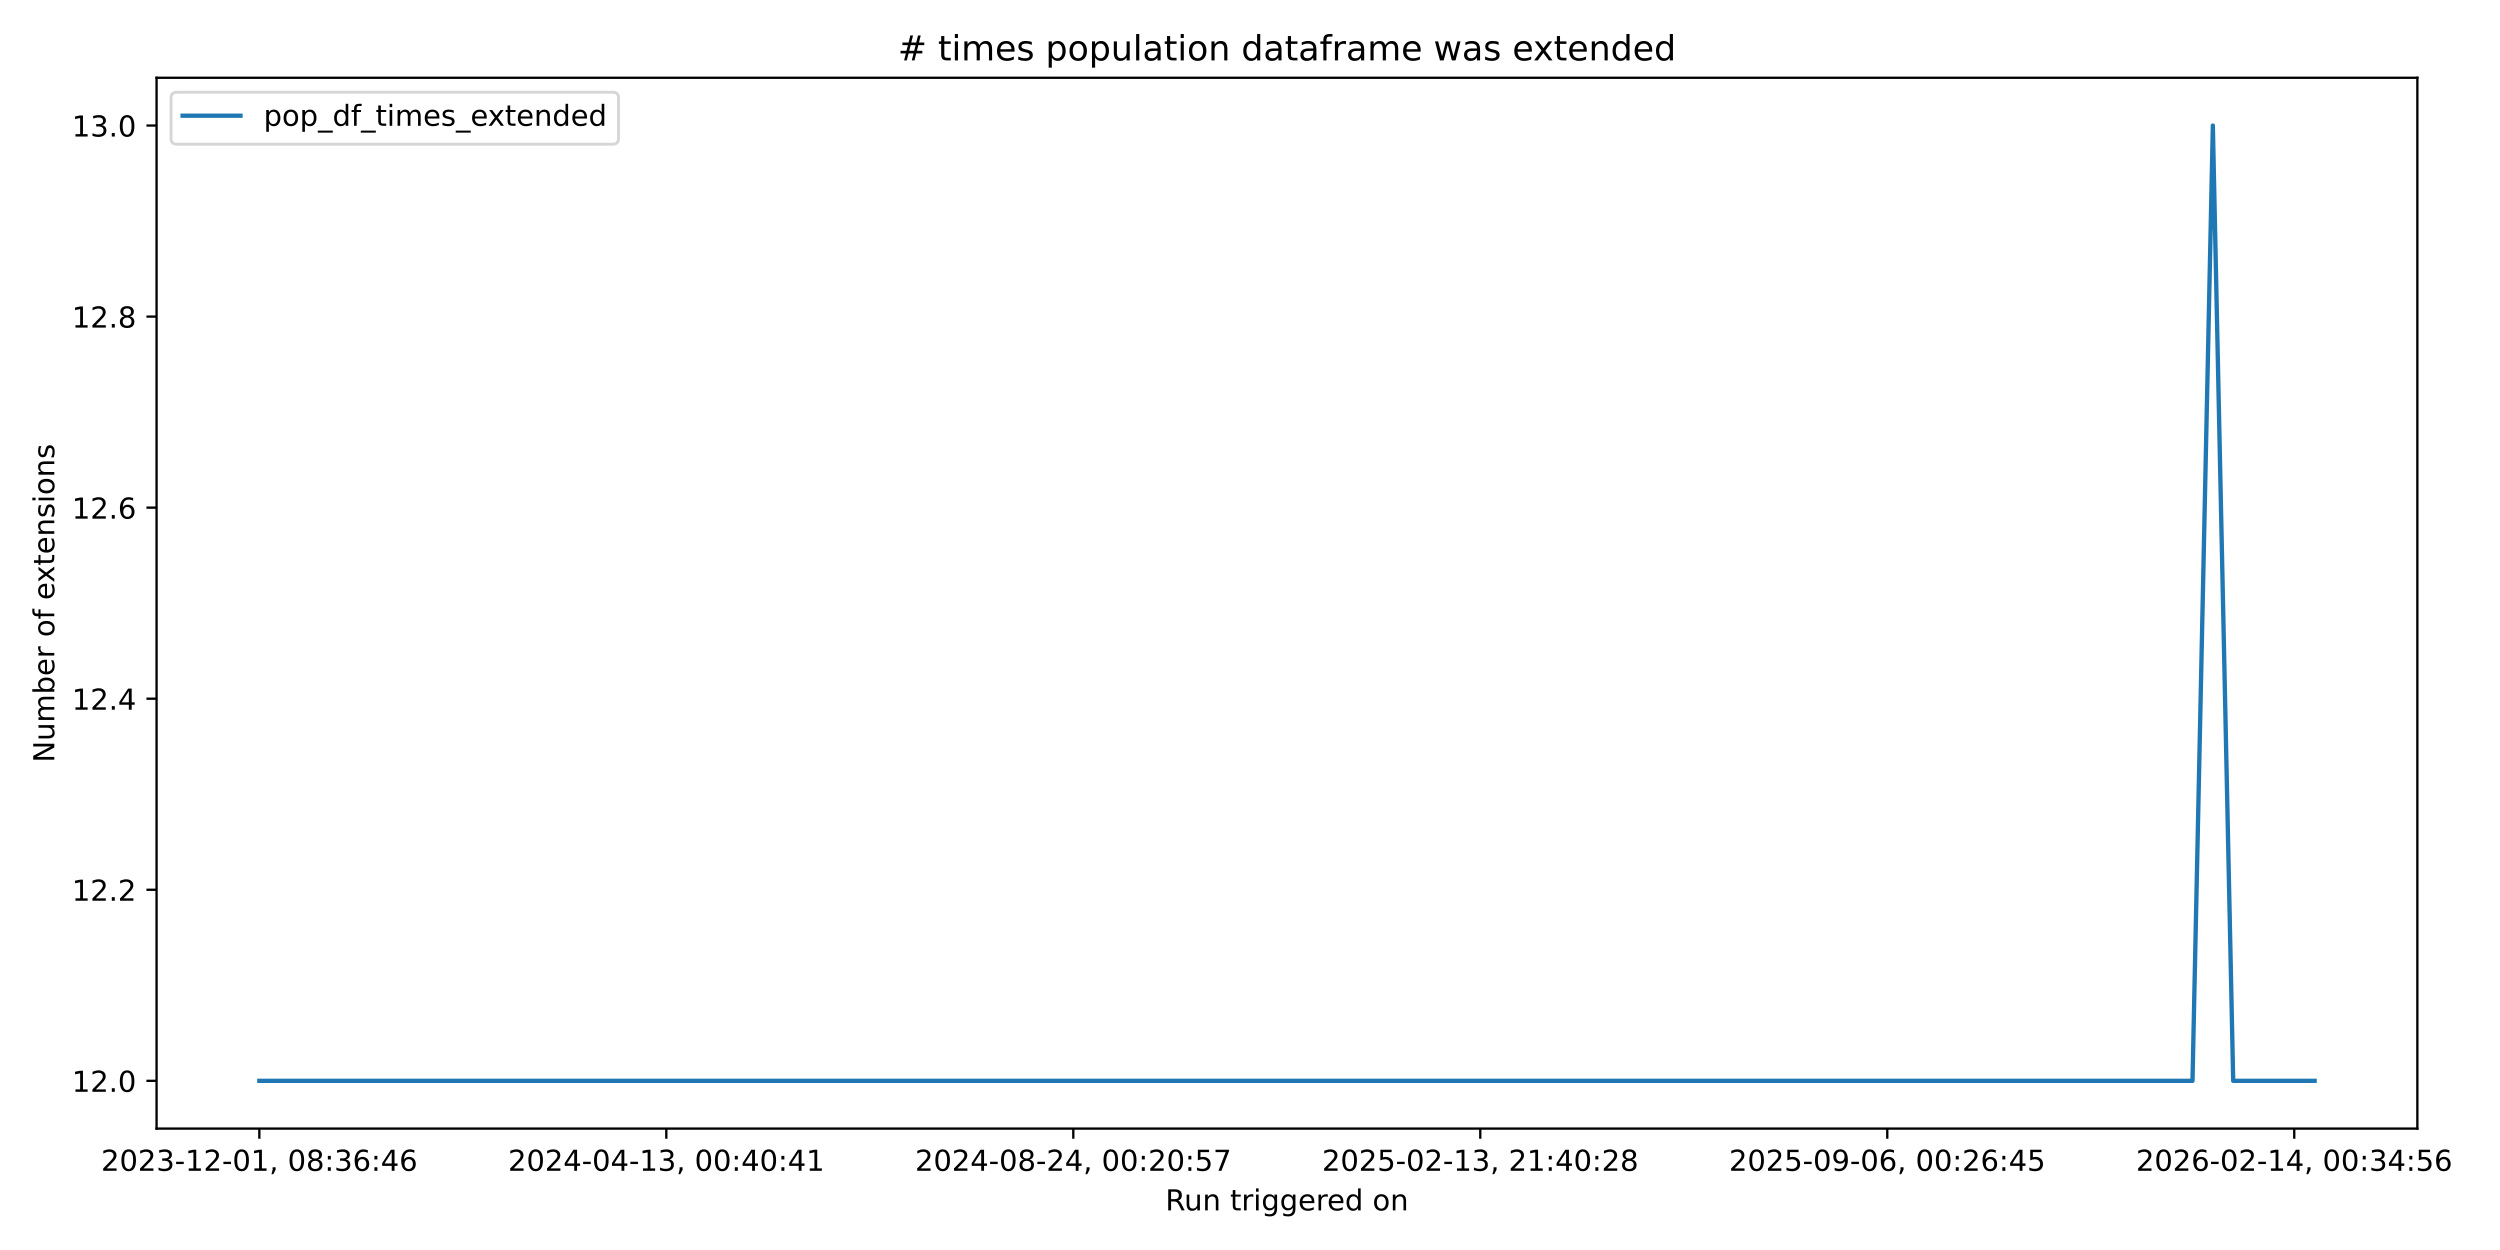
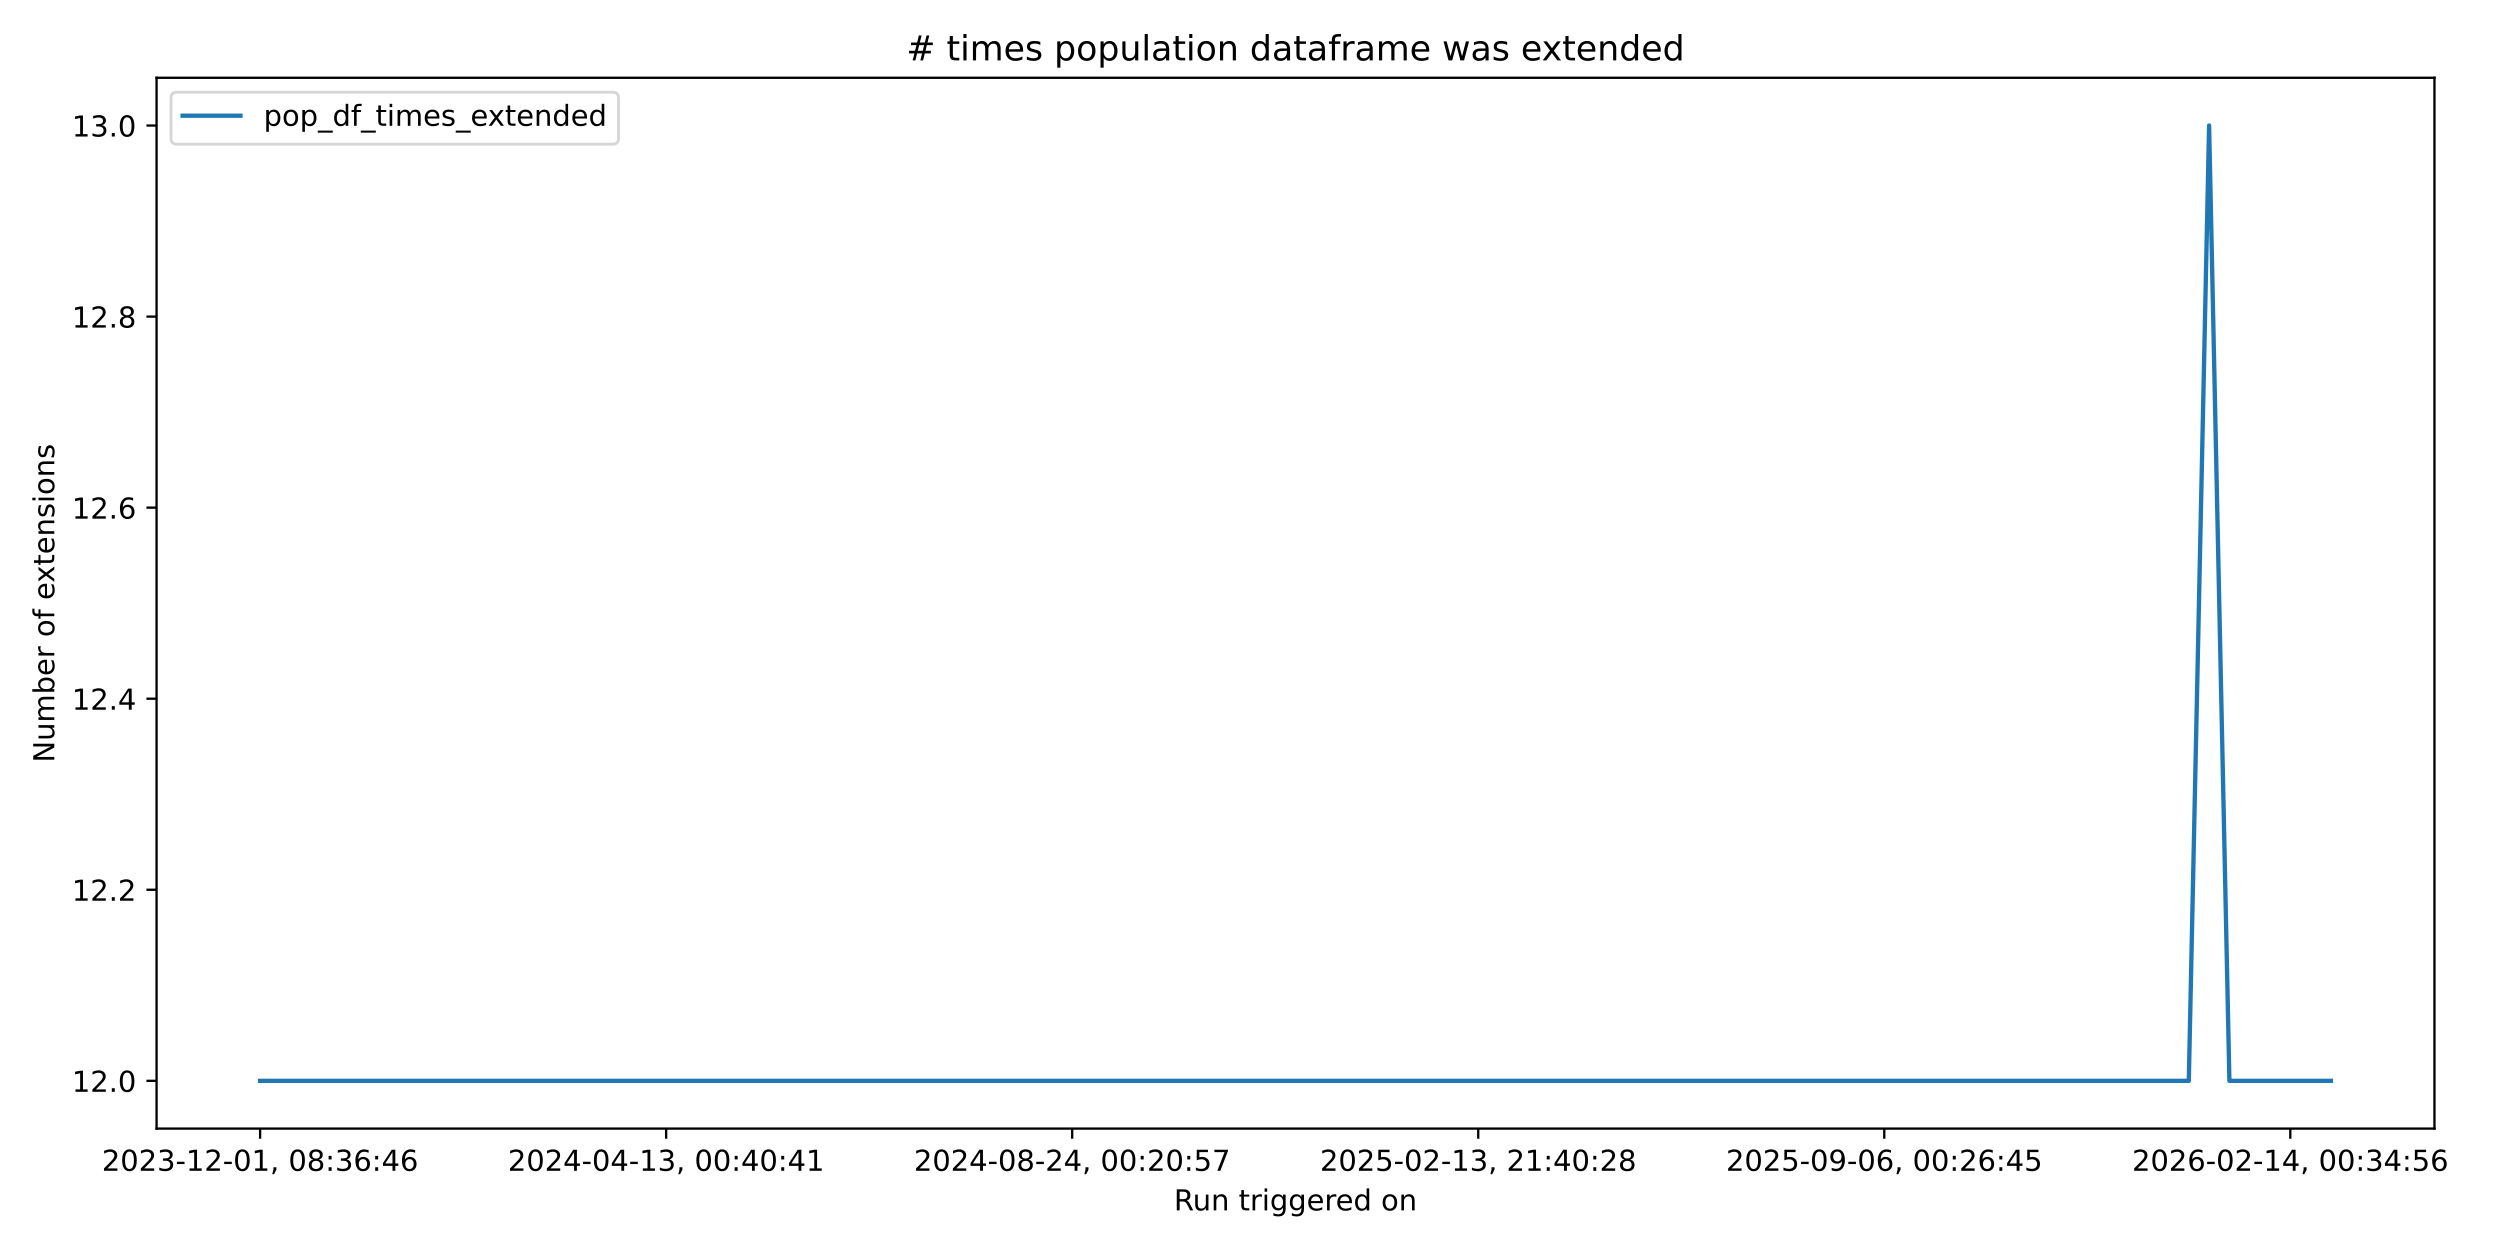
<svg xmlns="http://www.w3.org/2000/svg" xmlns:xlink="http://www.w3.org/1999/xlink" width="864pt" height="432pt" viewBox="0 0 864 432" version="1.1">
  <defs>
    <style type="text/css">*{stroke-linejoin: round; stroke-linecap: butt}</style>
  </defs>
  <g id="figure_1">
    <g id="patch_1">
      <path d="M 0 432  L 864 432  L 864 0  L 0 0  z " style="fill: #ffffff" />
    </g>
    <g id="axes_1">
      <g id="patch_2">
-         <path d="M 54.11 390.04  L 835.438 390.04  L 835.438 26.88  L 54.11 26.88  z " style="fill: #ffffff" />
+         <path d="M 54.11 390.04  L 841.347 390.04  L 841.347 26.88  L 54.11 26.88  z " style="fill: #ffffff" />
      </g>
      <g id="matplotlib.axis_1">
        <g id="xtick_1">
          <g id="line2d_1">
            <defs>
-               <path id="m2ebc3f6dc0" d="M 0 0  L 0 3.5  " style="stroke: #000000; stroke-width: 0.8" />
+               <path id="m6f73c97c63" d="M 0 0  L 0 3.5  " style="stroke: #000000; stroke-width: 0.8" />
            </defs>
            <g>
-               <use xlink:href="#m2ebc3f6dc0" x="89.625" y="390.04" style="stroke: #000000; stroke-width: 0.8" />
+               <use xlink:href="#m6f73c97c63" x="89.894" y="390.04" style="stroke: #000000; stroke-width: 0.8" />
            </g>
          </g>
          <g id="text_1">
-             <g transform="translate(34.93274 404.6384) scale(0.1 -0.1)">
+             <g transform="translate(35.20132 404.6384) scale(0.1 -0.1)">
              <defs>
                <path id="DejaVuSans-32" d="M 1228 531  L 3431 531  L 3431 0  L 469 0  L 469 531  Q 828 903 1448 1529  Q 2069 2156 2228 2338  Q 2531 2678 2651 2914  Q 2772 3150 2772 3378  Q 2772 3750 2511 3984  Q 2250 4219 1831 4219  Q 1534 4219 1204 4116  Q 875 4013 500 3803  L 500 4441  Q 881 4594 1212 4672  Q 1544 4750 1819 4750  Q 2544 4750 2975 4387  Q 3406 4025 3406 3419  Q 3406 3131 3298 2873  Q 3191 2616 2906 2266  Q 2828 2175 2409 1742  Q 1991 1309 1228 531  z " transform="scale(0.015625)" />
                <path id="DejaVuSans-30" d="M 2034 4250  Q 1547 4250 1301 3770  Q 1056 3291 1056 2328  Q 1056 1369 1301 889  Q 1547 409 2034 409  Q 2525 409 2770 889  Q 3016 1369 3016 2328  Q 3016 3291 2770 3770  Q 2525 4250 2034 4250  z M 2034 4750  Q 2819 4750 3233 4129  Q 3647 3509 3647 2328  Q 3647 1150 3233 529  Q 2819 -91 2034 -91  Q 1250 -91 836 529  Q 422 1150 422 2328  Q 422 3509 836 4129  Q 1250 4750 2034 4750  z " transform="scale(0.015625)" />
                <path id="DejaVuSans-33" d="M 2597 2516  Q 3050 2419 3304 2112  Q 3559 1806 3559 1356  Q 3559 666 3084 287  Q 2609 -91 1734 -91  Q 1441 -91 1130 -33  Q 819 25 488 141  L 488 750  Q 750 597 1062 519  Q 1375 441 1716 441  Q 2309 441 2620 675  Q 2931 909 2931 1356  Q 2931 1769 2642 2001  Q 2353 2234 1838 2234  L 1294 2234  L 1294 2753  L 1863 2753  Q 2328 2753 2575 2939  Q 2822 3125 2822 3475  Q 2822 3834 2567 4026  Q 2313 4219 1838 4219  Q 1578 4219 1281 4162  Q 984 4106 628 3988  L 628 4550  Q 988 4650 1302 4700  Q 1616 4750 1894 4750  Q 2613 4750 3031 4423  Q 3450 4097 3450 3541  Q 3450 3153 3228 2886  Q 3006 2619 2597 2516  z " transform="scale(0.015625)" />
                <path id="DejaVuSans-2d" d="M 313 2009  L 1997 2009  L 1997 1497  L 313 1497  L 313 2009  z " transform="scale(0.015625)" />
                <path id="DejaVuSans-31" d="M 794 531  L 1825 531  L 1825 4091  L 703 3866  L 703 4441  L 1819 4666  L 2450 4666  L 2450 531  L 3481 531  L 3481 0  L 794 0  L 794 531  z " transform="scale(0.015625)" />
                <path id="DejaVuSans-2c" d="M 750 794  L 1409 794  L 1409 256  L 897 -744  L 494 -744  L 750 256  L 750 794  z " transform="scale(0.015625)" />
                <path id="DejaVuSans-20" transform="scale(0.015625)" />
                <path id="DejaVuSans-38" d="M 2034 2216  Q 1584 2216 1326 1975  Q 1069 1734 1069 1313  Q 1069 891 1326 650  Q 1584 409 2034 409  Q 2484 409 2743 651  Q 3003 894 3003 1313  Q 3003 1734 2745 1975  Q 2488 2216 2034 2216  z M 1403 2484  Q 997 2584 770 2862  Q 544 3141 544 3541  Q 544 4100 942 4425  Q 1341 4750 2034 4750  Q 2731 4750 3128 4425  Q 3525 4100 3525 3541  Q 3525 3141 3298 2862  Q 3072 2584 2669 2484  Q 3125 2378 3379 2068  Q 3634 1759 3634 1313  Q 3634 634 3220 271  Q 2806 -91 2034 -91  Q 1263 -91 848 271  Q 434 634 434 1313  Q 434 1759 690 2068  Q 947 2378 1403 2484  z M 1172 3481  Q 1172 3119 1398 2916  Q 1625 2713 2034 2713  Q 2441 2713 2670 2916  Q 2900 3119 2900 3481  Q 2900 3844 2670 4047  Q 2441 4250 2034 4250  Q 1625 4250 1398 4047  Q 1172 3844 1172 3481  z " transform="scale(0.015625)" />
                <path id="DejaVuSans-3a" d="M 750 794  L 1409 794  L 1409 0  L 750 0  L 750 794  z M 750 3309  L 1409 3309  L 1409 2516  L 750 2516  L 750 3309  z " transform="scale(0.015625)" />
                <path id="DejaVuSans-36" d="M 2113 2584  Q 1688 2584 1439 2293  Q 1191 2003 1191 1497  Q 1191 994 1439 701  Q 1688 409 2113 409  Q 2538 409 2786 701  Q 3034 994 3034 1497  Q 3034 2003 2786 2293  Q 2538 2584 2113 2584  z M 3366 4563  L 3366 3988  Q 3128 4100 2886 4159  Q 2644 4219 2406 4219  Q 1781 4219 1451 3797  Q 1122 3375 1075 2522  Q 1259 2794 1537 2939  Q 1816 3084 2150 3084  Q 2853 3084 3261 2657  Q 3669 2231 3669 1497  Q 3669 778 3244 343  Q 2819 -91 2113 -91  Q 1303 -91 875 529  Q 447 1150 447 2328  Q 447 3434 972 4092  Q 1497 4750 2381 4750  Q 2619 4750 2861 4703  Q 3103 4656 3366 4563  z " transform="scale(0.015625)" />
                <path id="DejaVuSans-34" d="M 2419 4116  L 825 1625  L 2419 1625  L 2419 4116  z M 2253 4666  L 3047 4666  L 3047 1625  L 3713 1625  L 3713 1100  L 3047 1100  L 3047 0  L 2419 0  L 2419 1100  L 313 1100  L 313 1709  L 2253 4666  z " transform="scale(0.015625)" />
              </defs>
              <use xlink:href="#DejaVuSans-32" />
              <use xlink:href="#DejaVuSans-30" transform="translate(63.62305 0)" />
              <use xlink:href="#DejaVuSans-32" transform="translate(127.2461 0)" />
              <use xlink:href="#DejaVuSans-33" transform="translate(190.8691 0)" />
              <use xlink:href="#DejaVuSans-2d" transform="translate(254.4922 0)" />
              <use xlink:href="#DejaVuSans-31" transform="translate(290.5762 0)" />
              <use xlink:href="#DejaVuSans-32" transform="translate(354.1992 0)" />
              <use xlink:href="#DejaVuSans-2d" transform="translate(417.8223 0)" />
              <use xlink:href="#DejaVuSans-30" transform="translate(453.9062 0)" />
              <use xlink:href="#DejaVuSans-31" transform="translate(517.5293 0)" />
              <use xlink:href="#DejaVuSans-2c" transform="translate(581.1523 0)" />
              <use xlink:href="#DejaVuSans-20" transform="translate(612.9395 0)" />
              <use xlink:href="#DejaVuSans-30" transform="translate(644.7266 0)" />
              <use xlink:href="#DejaVuSans-38" transform="translate(708.3496 0)" />
              <use xlink:href="#DejaVuSans-3a" transform="translate(771.9727 0)" />
              <use xlink:href="#DejaVuSans-33" transform="translate(805.6641 0)" />
              <use xlink:href="#DejaVuSans-36" transform="translate(869.2871 0)" />
              <use xlink:href="#DejaVuSans-3a" transform="translate(932.9102 0)" />
              <use xlink:href="#DejaVuSans-34" transform="translate(966.6016 0)" />
              <use xlink:href="#DejaVuSans-36" transform="translate(1030.225 0)" />
            </g>
          </g>
        </g>
        <g id="xtick_2">
          <g id="line2d_2">
            <g>
-               <use xlink:href="#m2ebc3f6dc0" x="230.278" y="390.04" style="stroke: #000000; stroke-width: 0.8" />
+               <use xlink:href="#m6f73c97c63" x="230.221" y="390.04" style="stroke: #000000; stroke-width: 0.8" />
            </g>
          </g>
          <g id="text_2">
-             <g transform="translate(175.5859 404.6384) scale(0.1 -0.1)">
+             <g transform="translate(175.5288 404.6384) scale(0.1 -0.1)">
              <use xlink:href="#DejaVuSans-32" />
              <use xlink:href="#DejaVuSans-30" transform="translate(63.62305 0)" />
              <use xlink:href="#DejaVuSans-32" transform="translate(127.2461 0)" />
              <use xlink:href="#DejaVuSans-34" transform="translate(190.8691 0)" />
              <use xlink:href="#DejaVuSans-2d" transform="translate(254.4922 0)" />
              <use xlink:href="#DejaVuSans-30" transform="translate(290.5762 0)" />
              <use xlink:href="#DejaVuSans-34" transform="translate(354.1992 0)" />
              <use xlink:href="#DejaVuSans-2d" transform="translate(417.8223 0)" />
              <use xlink:href="#DejaVuSans-31" transform="translate(453.9062 0)" />
              <use xlink:href="#DejaVuSans-33" transform="translate(517.5293 0)" />
              <use xlink:href="#DejaVuSans-2c" transform="translate(581.1523 0)" />
              <use xlink:href="#DejaVuSans-20" transform="translate(612.9395 0)" />
              <use xlink:href="#DejaVuSans-30" transform="translate(644.7266 0)" />
              <use xlink:href="#DejaVuSans-30" transform="translate(708.3496 0)" />
              <use xlink:href="#DejaVuSans-3a" transform="translate(771.9727 0)" />
              <use xlink:href="#DejaVuSans-34" transform="translate(805.6641 0)" />
              <use xlink:href="#DejaVuSans-30" transform="translate(869.2871 0)" />
              <use xlink:href="#DejaVuSans-3a" transform="translate(932.9102 0)" />
              <use xlink:href="#DejaVuSans-34" transform="translate(966.6016 0)" />
              <use xlink:href="#DejaVuSans-31" transform="translate(1030.225 0)" />
            </g>
          </g>
        </g>
        <g id="xtick_3">
          <g id="line2d_3">
            <g>
-               <use xlink:href="#m2ebc3f6dc0" x="370.931" y="390.04" style="stroke: #000000; stroke-width: 0.8" />
+               <use xlink:href="#m6f73c97c63" x="370.548" y="390.04" style="stroke: #000000; stroke-width: 0.8" />
            </g>
          </g>
          <g id="text_3">
-             <g transform="translate(316.2391 404.6384) scale(0.1 -0.1)">
+             <g transform="translate(315.8563 404.6384) scale(0.1 -0.1)">
              <defs>
                <path id="DejaVuSans-35" d="M 691 4666  L 3169 4666  L 3169 4134  L 1269 4134  L 1269 2991  Q 1406 3038 1543 3061  Q 1681 3084 1819 3084  Q 2600 3084 3056 2656  Q 3513 2228 3513 1497  Q 3513 744 3044 326  Q 2575 -91 1722 -91  Q 1428 -91 1123 -41  Q 819 9 494 109  L 494 744  Q 775 591 1075 516  Q 1375 441 1709 441  Q 2250 441 2565 725  Q 2881 1009 2881 1497  Q 2881 1984 2565 2268  Q 2250 2553 1709 2553  Q 1456 2553 1204 2497  Q 953 2441 691 2322  L 691 4666  z " transform="scale(0.015625)" />
                <path id="DejaVuSans-37" d="M 525 4666  L 3525 4666  L 3525 4397  L 1831 0  L 1172 0  L 2766 4134  L 525 4134  L 525 4666  z " transform="scale(0.015625)" />
              </defs>
              <use xlink:href="#DejaVuSans-32" />
              <use xlink:href="#DejaVuSans-30" transform="translate(63.62305 0)" />
              <use xlink:href="#DejaVuSans-32" transform="translate(127.2461 0)" />
              <use xlink:href="#DejaVuSans-34" transform="translate(190.8691 0)" />
              <use xlink:href="#DejaVuSans-2d" transform="translate(254.4922 0)" />
              <use xlink:href="#DejaVuSans-30" transform="translate(290.5762 0)" />
              <use xlink:href="#DejaVuSans-38" transform="translate(354.1992 0)" />
              <use xlink:href="#DejaVuSans-2d" transform="translate(417.8223 0)" />
              <use xlink:href="#DejaVuSans-32" transform="translate(453.9062 0)" />
              <use xlink:href="#DejaVuSans-34" transform="translate(517.5293 0)" />
              <use xlink:href="#DejaVuSans-2c" transform="translate(581.1523 0)" />
              <use xlink:href="#DejaVuSans-20" transform="translate(612.9395 0)" />
              <use xlink:href="#DejaVuSans-30" transform="translate(644.7266 0)" />
              <use xlink:href="#DejaVuSans-30" transform="translate(708.3496 0)" />
              <use xlink:href="#DejaVuSans-3a" transform="translate(771.9727 0)" />
              <use xlink:href="#DejaVuSans-32" transform="translate(805.6641 0)" />
              <use xlink:href="#DejaVuSans-30" transform="translate(869.2871 0)" />
              <use xlink:href="#DejaVuSans-3a" transform="translate(932.9102 0)" />
              <use xlink:href="#DejaVuSans-35" transform="translate(966.6016 0)" />
              <use xlink:href="#DejaVuSans-37" transform="translate(1030.225 0)" />
            </g>
          </g>
        </g>
        <g id="xtick_4">
          <g id="line2d_4">
            <g>
-               <use xlink:href="#m2ebc3f6dc0" x="511.584" y="390.04" style="stroke: #000000; stroke-width: 0.8" />
+               <use xlink:href="#m6f73c97c63" x="510.876" y="390.04" style="stroke: #000000; stroke-width: 0.8" />
            </g>
          </g>
          <g id="text_4">
-             <g transform="translate(456.8923 404.6384) scale(0.1 -0.1)">
+             <g transform="translate(456.1838 404.6384) scale(0.1 -0.1)">
              <use xlink:href="#DejaVuSans-32" />
              <use xlink:href="#DejaVuSans-30" transform="translate(63.62305 0)" />
              <use xlink:href="#DejaVuSans-32" transform="translate(127.2461 0)" />
              <use xlink:href="#DejaVuSans-35" transform="translate(190.8691 0)" />
              <use xlink:href="#DejaVuSans-2d" transform="translate(254.4922 0)" />
              <use xlink:href="#DejaVuSans-30" transform="translate(290.5762 0)" />
              <use xlink:href="#DejaVuSans-32" transform="translate(354.1992 0)" />
              <use xlink:href="#DejaVuSans-2d" transform="translate(417.8223 0)" />
              <use xlink:href="#DejaVuSans-31" transform="translate(453.9062 0)" />
              <use xlink:href="#DejaVuSans-33" transform="translate(517.5293 0)" />
              <use xlink:href="#DejaVuSans-2c" transform="translate(581.1523 0)" />
              <use xlink:href="#DejaVuSans-20" transform="translate(612.9395 0)" />
              <use xlink:href="#DejaVuSans-32" transform="translate(644.7266 0)" />
              <use xlink:href="#DejaVuSans-31" transform="translate(708.3496 0)" />
              <use xlink:href="#DejaVuSans-3a" transform="translate(771.9727 0)" />
              <use xlink:href="#DejaVuSans-34" transform="translate(805.6641 0)" />
              <use xlink:href="#DejaVuSans-30" transform="translate(869.2871 0)" />
              <use xlink:href="#DejaVuSans-3a" transform="translate(932.9102 0)" />
              <use xlink:href="#DejaVuSans-32" transform="translate(966.6016 0)" />
              <use xlink:href="#DejaVuSans-38" transform="translate(1030.225 0)" />
            </g>
          </g>
        </g>
        <g id="xtick_5">
          <g id="line2d_5">
            <g>
-               <use xlink:href="#m2ebc3f6dc0" x="652.238" y="390.04" style="stroke: #000000; stroke-width: 0.8" />
+               <use xlink:href="#m6f73c97c63" x="651.203" y="390.04" style="stroke: #000000; stroke-width: 0.8" />
            </g>
          </g>
          <g id="text_5">
-             <g transform="translate(597.5454 404.6384) scale(0.1 -0.1)">
+             <g transform="translate(596.5113 404.6384) scale(0.1 -0.1)">
              <defs>
                <path id="DejaVuSans-39" d="M 703 97  L 703 672  Q 941 559 1184 500  Q 1428 441 1663 441  Q 2288 441 2617 861  Q 2947 1281 2994 2138  Q 2813 1869 2534 1725  Q 2256 1581 1919 1581  Q 1219 1581 811 2004  Q 403 2428 403 3163  Q 403 3881 828 4315  Q 1253 4750 1959 4750  Q 2769 4750 3195 4129  Q 3622 3509 3622 2328  Q 3622 1225 3098 567  Q 2575 -91 1691 -91  Q 1453 -91 1209 -44  Q 966 3 703 97  z M 1959 2075  Q 2384 2075 2632 2365  Q 2881 2656 2881 3163  Q 2881 3666 2632 3958  Q 2384 4250 1959 4250  Q 1534 4250 1286 3958  Q 1038 3666 1038 3163  Q 1038 2656 1286 2365  Q 1534 2075 1959 2075  z " transform="scale(0.015625)" />
              </defs>
              <use xlink:href="#DejaVuSans-32" />
              <use xlink:href="#DejaVuSans-30" transform="translate(63.62305 0)" />
              <use xlink:href="#DejaVuSans-32" transform="translate(127.2461 0)" />
              <use xlink:href="#DejaVuSans-35" transform="translate(190.8691 0)" />
              <use xlink:href="#DejaVuSans-2d" transform="translate(254.4922 0)" />
              <use xlink:href="#DejaVuSans-30" transform="translate(290.5762 0)" />
              <use xlink:href="#DejaVuSans-39" transform="translate(354.1992 0)" />
              <use xlink:href="#DejaVuSans-2d" transform="translate(417.8223 0)" />
              <use xlink:href="#DejaVuSans-30" transform="translate(453.9062 0)" />
              <use xlink:href="#DejaVuSans-36" transform="translate(517.5293 0)" />
              <use xlink:href="#DejaVuSans-2c" transform="translate(581.1523 0)" />
              <use xlink:href="#DejaVuSans-20" transform="translate(612.9395 0)" />
              <use xlink:href="#DejaVuSans-30" transform="translate(644.7266 0)" />
              <use xlink:href="#DejaVuSans-30" transform="translate(708.3496 0)" />
              <use xlink:href="#DejaVuSans-3a" transform="translate(771.9727 0)" />
              <use xlink:href="#DejaVuSans-32" transform="translate(805.6641 0)" />
              <use xlink:href="#DejaVuSans-36" transform="translate(869.2871 0)" />
              <use xlink:href="#DejaVuSans-3a" transform="translate(932.9102 0)" />
              <use xlink:href="#DejaVuSans-34" transform="translate(966.6016 0)" />
              <use xlink:href="#DejaVuSans-35" transform="translate(1030.225 0)" />
            </g>
          </g>
        </g>
        <g id="xtick_6">
          <g id="line2d_6">
            <g>
-               <use xlink:href="#m2ebc3f6dc0" x="792.891" y="390.04" style="stroke: #000000; stroke-width: 0.8" />
+               <use xlink:href="#m6f73c97c63" x="791.531" y="390.04" style="stroke: #000000; stroke-width: 0.8" />
            </g>
          </g>
          <g id="text_6">
-             <g transform="translate(738.1986 404.6384) scale(0.1 -0.1)">
+             <g transform="translate(736.8387 404.6384) scale(0.1 -0.1)">
              <use xlink:href="#DejaVuSans-32" />
              <use xlink:href="#DejaVuSans-30" transform="translate(63.62305 0)" />
              <use xlink:href="#DejaVuSans-32" transform="translate(127.2461 0)" />
              <use xlink:href="#DejaVuSans-36" transform="translate(190.8691 0)" />
              <use xlink:href="#DejaVuSans-2d" transform="translate(254.4922 0)" />
              <use xlink:href="#DejaVuSans-30" transform="translate(290.5762 0)" />
              <use xlink:href="#DejaVuSans-32" transform="translate(354.1992 0)" />
              <use xlink:href="#DejaVuSans-2d" transform="translate(417.8223 0)" />
              <use xlink:href="#DejaVuSans-31" transform="translate(453.9062 0)" />
              <use xlink:href="#DejaVuSans-34" transform="translate(517.5293 0)" />
              <use xlink:href="#DejaVuSans-2c" transform="translate(581.1523 0)" />
              <use xlink:href="#DejaVuSans-20" transform="translate(612.9395 0)" />
              <use xlink:href="#DejaVuSans-30" transform="translate(644.7266 0)" />
              <use xlink:href="#DejaVuSans-30" transform="translate(708.3496 0)" />
              <use xlink:href="#DejaVuSans-3a" transform="translate(771.9727 0)" />
              <use xlink:href="#DejaVuSans-33" transform="translate(805.6641 0)" />
              <use xlink:href="#DejaVuSans-34" transform="translate(869.2871 0)" />
              <use xlink:href="#DejaVuSans-3a" transform="translate(932.9102 0)" />
              <use xlink:href="#DejaVuSans-35" transform="translate(966.6016 0)" />
              <use xlink:href="#DejaVuSans-36" transform="translate(1030.225 0)" />
            </g>
          </g>
        </g>
        <g id="text_7">
-           <g transform="translate(402.7578 418.3166) scale(0.1 -0.1)">
+           <g transform="translate(405.7122 418.3166) scale(0.1 -0.1)">
            <defs>
              <path id="DejaVuSans-52" d="M 2841 2188  Q 3044 2119 3236 1894  Q 3428 1669 3622 1275  L 4263 0  L 3584 0  L 2988 1197  Q 2756 1666 2539 1819  Q 2322 1972 1947 1972  L 1259 1972  L 1259 0  L 628 0  L 628 4666  L 2053 4666  Q 2853 4666 3247 4331  Q 3641 3997 3641 3322  Q 3641 2881 3436 2590  Q 3231 2300 2841 2188  z M 1259 4147  L 1259 2491  L 2053 2491  Q 2509 2491 2742 2702  Q 2975 2913 2975 3322  Q 2975 3731 2742 3939  Q 2509 4147 2053 4147  L 1259 4147  z " transform="scale(0.015625)" />
              <path id="DejaVuSans-75" d="M 544 1381  L 544 3500  L 1119 3500  L 1119 1403  Q 1119 906 1312 657  Q 1506 409 1894 409  Q 2359 409 2629 706  Q 2900 1003 2900 1516  L 2900 3500  L 3475 3500  L 3475 0  L 2900 0  L 2900 538  Q 2691 219 2414 64  Q 2138 -91 1772 -91  Q 1169 -91 856 284  Q 544 659 544 1381  z M 1991 3584  L 1991 3584  z " transform="scale(0.015625)" />
              <path id="DejaVuSans-6e" d="M 3513 2113  L 3513 0  L 2938 0  L 2938 2094  Q 2938 2591 2744 2837  Q 2550 3084 2163 3084  Q 1697 3084 1428 2787  Q 1159 2491 1159 1978  L 1159 0  L 581 0  L 581 3500  L 1159 3500  L 1159 2956  Q 1366 3272 1645 3428  Q 1925 3584 2291 3584  Q 2894 3584 3203 3211  Q 3513 2838 3513 2113  z " transform="scale(0.015625)" />
              <path id="DejaVuSans-74" d="M 1172 4494  L 1172 3500  L 2356 3500  L 2356 3053  L 1172 3053  L 1172 1153  Q 1172 725 1289 603  Q 1406 481 1766 481  L 2356 481  L 2356 0  L 1766 0  Q 1100 0 847 248  Q 594 497 594 1153  L 594 3053  L 172 3053  L 172 3500  L 594 3500  L 594 4494  L 1172 4494  z " transform="scale(0.015625)" />
              <path id="DejaVuSans-72" d="M 2631 2963  Q 2534 3019 2420 3045  Q 2306 3072 2169 3072  Q 1681 3072 1420 2755  Q 1159 2438 1159 1844  L 1159 0  L 581 0  L 581 3500  L 1159 3500  L 1159 2956  Q 1341 3275 1631 3429  Q 1922 3584 2338 3584  Q 2397 3584 2469 3576  Q 2541 3569 2628 3553  L 2631 2963  z " transform="scale(0.015625)" />
              <path id="DejaVuSans-69" d="M 603 3500  L 1178 3500  L 1178 0  L 603 0  L 603 3500  z M 603 4863  L 1178 4863  L 1178 4134  L 603 4134  L 603 4863  z " transform="scale(0.015625)" />
              <path id="DejaVuSans-67" d="M 2906 1791  Q 2906 2416 2648 2759  Q 2391 3103 1925 3103  Q 1463 3103 1205 2759  Q 947 2416 947 1791  Q 947 1169 1205 825  Q 1463 481 1925 481  Q 2391 481 2648 825  Q 2906 1169 2906 1791  z M 3481 434  Q 3481 -459 3084 -895  Q 2688 -1331 1869 -1331  Q 1566 -1331 1297 -1286  Q 1028 -1241 775 -1147  L 775 -588  Q 1028 -725 1275 -790  Q 1522 -856 1778 -856  Q 2344 -856 2625 -561  Q 2906 -266 2906 331  L 2906 616  Q 2728 306 2450 153  Q 2172 0 1784 0  Q 1141 0 747 490  Q 353 981 353 1791  Q 353 2603 747 3093  Q 1141 3584 1784 3584  Q 2172 3584 2450 3431  Q 2728 3278 2906 2969  L 2906 3500  L 3481 3500  L 3481 434  z " transform="scale(0.015625)" />
              <path id="DejaVuSans-65" d="M 3597 1894  L 3597 1613  L 953 1613  Q 991 1019 1311 708  Q 1631 397 2203 397  Q 2534 397 2845 478  Q 3156 559 3463 722  L 3463 178  Q 3153 47 2828 -22  Q 2503 -91 2169 -91  Q 1331 -91 842 396  Q 353 884 353 1716  Q 353 2575 817 3079  Q 1281 3584 2069 3584  Q 2775 3584 3186 3129  Q 3597 2675 3597 1894  z M 3022 2063  Q 3016 2534 2758 2815  Q 2500 3097 2075 3097  Q 1594 3097 1305 2825  Q 1016 2553 972 2059  L 3022 2063  z " transform="scale(0.015625)" />
              <path id="DejaVuSans-64" d="M 2906 2969  L 2906 4863  L 3481 4863  L 3481 0  L 2906 0  L 2906 525  Q 2725 213 2448 61  Q 2172 -91 1784 -91  Q 1150 -91 751 415  Q 353 922 353 1747  Q 353 2572 751 3078  Q 1150 3584 1784 3584  Q 2172 3584 2448 3432  Q 2725 3281 2906 2969  z M 947 1747  Q 947 1113 1208 752  Q 1469 391 1925 391  Q 2381 391 2643 752  Q 2906 1113 2906 1747  Q 2906 2381 2643 2742  Q 2381 3103 1925 3103  Q 1469 3103 1208 2742  Q 947 2381 947 1747  z " transform="scale(0.015625)" />
              <path id="DejaVuSans-6f" d="M 1959 3097  Q 1497 3097 1228 2736  Q 959 2375 959 1747  Q 959 1119 1226 758  Q 1494 397 1959 397  Q 2419 397 2687 759  Q 2956 1122 2956 1747  Q 2956 2369 2687 2733  Q 2419 3097 1959 3097  z M 1959 3584  Q 2709 3584 3137 3096  Q 3566 2609 3566 1747  Q 3566 888 3137 398  Q 2709 -91 1959 -91  Q 1206 -91 779 398  Q 353 888 353 1747  Q 353 2609 779 3096  Q 1206 3584 1959 3584  z " transform="scale(0.015625)" />
            </defs>
            <use xlink:href="#DejaVuSans-52" />
            <use xlink:href="#DejaVuSans-75" transform="translate(64.98242 0)" />
            <use xlink:href="#DejaVuSans-6e" transform="translate(128.3613 0)" />
            <use xlink:href="#DejaVuSans-20" transform="translate(191.7402 0)" />
            <use xlink:href="#DejaVuSans-74" transform="translate(223.5273 0)" />
            <use xlink:href="#DejaVuSans-72" transform="translate(262.7363 0)" />
            <use xlink:href="#DejaVuSans-69" transform="translate(303.8496 0)" />
            <use xlink:href="#DejaVuSans-67" transform="translate(331.6328 0)" />
            <use xlink:href="#DejaVuSans-67" transform="translate(395.1094 0)" />
            <use xlink:href="#DejaVuSans-65" transform="translate(458.5859 0)" />
            <use xlink:href="#DejaVuSans-72" transform="translate(520.1094 0)" />
            <use xlink:href="#DejaVuSans-65" transform="translate(558.9727 0)" />
            <use xlink:href="#DejaVuSans-64" transform="translate(620.4961 0)" />
            <use xlink:href="#DejaVuSans-20" transform="translate(683.9727 0)" />
            <use xlink:href="#DejaVuSans-6f" transform="translate(715.7598 0)" />
            <use xlink:href="#DejaVuSans-6e" transform="translate(776.9414 0)" />
          </g>
        </g>
      </g>
      <g id="matplotlib.axis_2">
        <g id="ytick_1">
          <g id="line2d_7">
            <defs>
-               <path id="m4b0424294b" d="M 0 0  L -3.5 0  " style="stroke: #000000; stroke-width: 0.8" />
+               <path id="m27fbdbc176" d="M 0 0  L -3.5 0  " style="stroke: #000000; stroke-width: 0.8" />
            </defs>
            <g>
-               <use xlink:href="#m4b0424294b" x="54.11" y="373.533" style="stroke: #000000; stroke-width: 0.8" />
+               <use xlink:href="#m27fbdbc176" x="54.11" y="373.533" style="stroke: #000000; stroke-width: 0.8" />
            </g>
          </g>
          <g id="text_8">
            <g transform="translate(24.84437 377.3319) scale(0.1 -0.1)">
              <defs>
                <path id="DejaVuSans-2e" d="M 684 794  L 1344 794  L 1344 0  L 684 0  L 684 794  z " transform="scale(0.015625)" />
              </defs>
              <use xlink:href="#DejaVuSans-31" />
              <use xlink:href="#DejaVuSans-32" transform="translate(63.62305 0)" />
              <use xlink:href="#DejaVuSans-2e" transform="translate(127.2461 0)" />
              <use xlink:href="#DejaVuSans-30" transform="translate(159.0332 0)" />
            </g>
          </g>
        </g>
        <g id="ytick_2">
          <g id="line2d_8">
            <g>
-               <use xlink:href="#m4b0424294b" x="54.11" y="307.504" style="stroke: #000000; stroke-width: 0.8" />
+               <use xlink:href="#m27fbdbc176" x="54.11" y="307.504" style="stroke: #000000; stroke-width: 0.8" />
            </g>
          </g>
          <g id="text_9">
            <g transform="translate(24.84437 311.3029) scale(0.1 -0.1)">
              <use xlink:href="#DejaVuSans-31" />
              <use xlink:href="#DejaVuSans-32" transform="translate(63.62305 0)" />
              <use xlink:href="#DejaVuSans-2e" transform="translate(127.2461 0)" />
              <use xlink:href="#DejaVuSans-32" transform="translate(159.0332 0)" />
            </g>
          </g>
        </g>
        <g id="ytick_3">
          <g id="line2d_9">
            <g>
-               <use xlink:href="#m4b0424294b" x="54.11" y="241.475" style="stroke: #000000; stroke-width: 0.8" />
+               <use xlink:href="#m27fbdbc176" x="54.11" y="241.475" style="stroke: #000000; stroke-width: 0.8" />
            </g>
          </g>
          <g id="text_10">
            <g transform="translate(24.84437 245.2738) scale(0.1 -0.1)">
              <use xlink:href="#DejaVuSans-31" />
              <use xlink:href="#DejaVuSans-32" transform="translate(63.62305 0)" />
              <use xlink:href="#DejaVuSans-2e" transform="translate(127.2461 0)" />
              <use xlink:href="#DejaVuSans-34" transform="translate(159.0332 0)" />
            </g>
          </g>
        </g>
        <g id="ytick_4">
          <g id="line2d_10">
            <g>
-               <use xlink:href="#m4b0424294b" x="54.11" y="175.445" style="stroke: #000000; stroke-width: 0.8" />
+               <use xlink:href="#m27fbdbc176" x="54.11" y="175.445" style="stroke: #000000; stroke-width: 0.8" />
            </g>
          </g>
          <g id="text_11">
            <g transform="translate(24.84437 179.2447) scale(0.1 -0.1)">
              <use xlink:href="#DejaVuSans-31" />
              <use xlink:href="#DejaVuSans-32" transform="translate(63.62305 0)" />
              <use xlink:href="#DejaVuSans-2e" transform="translate(127.2461 0)" />
              <use xlink:href="#DejaVuSans-36" transform="translate(159.0332 0)" />
            </g>
          </g>
        </g>
        <g id="ytick_5">
          <g id="line2d_11">
            <g>
-               <use xlink:href="#m4b0424294b" x="54.11" y="109.416" style="stroke: #000000; stroke-width: 0.8" />
+               <use xlink:href="#m27fbdbc176" x="54.11" y="109.416" style="stroke: #000000; stroke-width: 0.8" />
            </g>
          </g>
          <g id="text_12">
            <g transform="translate(24.84437 113.2156) scale(0.1 -0.1)">
              <use xlink:href="#DejaVuSans-31" />
              <use xlink:href="#DejaVuSans-32" transform="translate(63.62305 0)" />
              <use xlink:href="#DejaVuSans-2e" transform="translate(127.2461 0)" />
              <use xlink:href="#DejaVuSans-38" transform="translate(159.0332 0)" />
            </g>
          </g>
        </g>
        <g id="ytick_6">
          <g id="line2d_12">
            <g>
-               <use xlink:href="#m4b0424294b" x="54.11" y="43.387" style="stroke: #000000; stroke-width: 0.8" />
+               <use xlink:href="#m27fbdbc176" x="54.11" y="43.387" style="stroke: #000000; stroke-width: 0.8" />
            </g>
          </g>
          <g id="text_13">
            <g transform="translate(24.84437 47.18649) scale(0.1 -0.1)">
              <use xlink:href="#DejaVuSans-31" />
              <use xlink:href="#DejaVuSans-33" transform="translate(63.62305 0)" />
              <use xlink:href="#DejaVuSans-2e" transform="translate(127.2461 0)" />
              <use xlink:href="#DejaVuSans-30" transform="translate(159.0332 0)" />
            </g>
          </g>
        </g>
        <g id="text_14">
          <g transform="translate(18.76469 263.5241) rotate(-90) scale(0.1 -0.1)">
            <defs>
              <path id="DejaVuSans-4e" d="M 628 4666  L 1478 4666  L 3547 763  L 3547 4666  L 4159 4666  L 4159 0  L 3309 0  L 1241 3903  L 1241 0  L 628 0  L 628 4666  z " transform="scale(0.015625)" />
              <path id="DejaVuSans-6d" d="M 3328 2828  Q 3544 3216 3844 3400  Q 4144 3584 4550 3584  Q 5097 3584 5394 3201  Q 5691 2819 5691 2113  L 5691 0  L 5113 0  L 5113 2094  Q 5113 2597 4934 2840  Q 4756 3084 4391 3084  Q 3944 3084 3684 2787  Q 3425 2491 3425 1978  L 3425 0  L 2847 0  L 2847 2094  Q 2847 2600 2669 2842  Q 2491 3084 2119 3084  Q 1678 3084 1418 2786  Q 1159 2488 1159 1978  L 1159 0  L 581 0  L 581 3500  L 1159 3500  L 1159 2956  Q 1356 3278 1631 3431  Q 1906 3584 2284 3584  Q 2666 3584 2933 3390  Q 3200 3197 3328 2828  z " transform="scale(0.015625)" />
              <path id="DejaVuSans-62" d="M 3116 1747  Q 3116 2381 2855 2742  Q 2594 3103 2138 3103  Q 1681 3103 1420 2742  Q 1159 2381 1159 1747  Q 1159 1113 1420 752  Q 1681 391 2138 391  Q 2594 391 2855 752  Q 3116 1113 3116 1747  z M 1159 2969  Q 1341 3281 1617 3432  Q 1894 3584 2278 3584  Q 2916 3584 3314 3078  Q 3713 2572 3713 1747  Q 3713 922 3314 415  Q 2916 -91 2278 -91  Q 1894 -91 1617 61  Q 1341 213 1159 525  L 1159 0  L 581 0  L 581 4863  L 1159 4863  L 1159 2969  z " transform="scale(0.015625)" />
              <path id="DejaVuSans-66" d="M 2375 4863  L 2375 4384  L 1825 4384  Q 1516 4384 1395 4259  Q 1275 4134 1275 3809  L 1275 3500  L 2222 3500  L 2222 3053  L 1275 3053  L 1275 0  L 697 0  L 697 3053  L 147 3053  L 147 3500  L 697 3500  L 697 3744  Q 697 4328 969 4595  Q 1241 4863 1831 4863  L 2375 4863  z " transform="scale(0.015625)" />
              <path id="DejaVuSans-78" d="M 3513 3500  L 2247 1797  L 3578 0  L 2900 0  L 1881 1375  L 863 0  L 184 0  L 1544 1831  L 300 3500  L 978 3500  L 1906 2253  L 2834 3500  L 3513 3500  z " transform="scale(0.015625)" />
              <path id="DejaVuSans-73" d="M 2834 3397  L 2834 2853  Q 2591 2978 2328 3040  Q 2066 3103 1784 3103  Q 1356 3103 1142 2972  Q 928 2841 928 2578  Q 928 2378 1081 2264  Q 1234 2150 1697 2047  L 1894 2003  Q 2506 1872 2764 1633  Q 3022 1394 3022 966  Q 3022 478 2636 193  Q 2250 -91 1575 -91  Q 1294 -91 989 -36  Q 684 19 347 128  L 347 722  Q 666 556 975 473  Q 1284 391 1588 391  Q 1994 391 2212 530  Q 2431 669 2431 922  Q 2431 1156 2273 1281  Q 2116 1406 1581 1522  L 1381 1569  Q 847 1681 609 1914  Q 372 2147 372 2553  Q 372 3047 722 3315  Q 1072 3584 1716 3584  Q 2034 3584 2315 3537  Q 2597 3491 2834 3397  z " transform="scale(0.015625)" />
            </defs>
            <use xlink:href="#DejaVuSans-4e" />
            <use xlink:href="#DejaVuSans-75" transform="translate(74.80469 0)" />
            <use xlink:href="#DejaVuSans-6d" transform="translate(138.1836 0)" />
            <use xlink:href="#DejaVuSans-62" transform="translate(235.5957 0)" />
            <use xlink:href="#DejaVuSans-65" transform="translate(299.0723 0)" />
            <use xlink:href="#DejaVuSans-72" transform="translate(360.5957 0)" />
            <use xlink:href="#DejaVuSans-20" transform="translate(401.709 0)" />
            <use xlink:href="#DejaVuSans-6f" transform="translate(433.4961 0)" />
            <use xlink:href="#DejaVuSans-66" transform="translate(494.6777 0)" />
            <use xlink:href="#DejaVuSans-20" transform="translate(529.8828 0)" />
            <use xlink:href="#DejaVuSans-65" transform="translate(561.6699 0)" />
            <use xlink:href="#DejaVuSans-78" transform="translate(621.4434 0)" />
            <use xlink:href="#DejaVuSans-74" transform="translate(680.623 0)" />
            <use xlink:href="#DejaVuSans-65" transform="translate(719.832 0)" />
            <use xlink:href="#DejaVuSans-6e" transform="translate(781.3555 0)" />
            <use xlink:href="#DejaVuSans-73" transform="translate(844.7344 0)" />
            <use xlink:href="#DejaVuSans-69" transform="translate(896.834 0)" />
            <use xlink:href="#DejaVuSans-6f" transform="translate(924.6172 0)" />
            <use xlink:href="#DejaVuSans-6e" transform="translate(985.7988 0)" />
            <use xlink:href="#DejaVuSans-73" transform="translate(1049.178 0)" />
          </g>
        </g>
      </g>
      <g id="line2d_13">
-         <path d="M 89.625 373.533  L 96.658 373.533  L 103.69 373.533  L 110.723 373.533  L 117.756 373.533  L 124.788 373.533  L 131.821 373.533  L 138.854 373.533  L 145.886 373.533  L 152.919 373.533  L 159.952 373.533  L 166.984 373.533  L 174.017 373.533  L 181.049 373.533  L 188.082 373.533  L 195.115 373.533  L 202.147 373.533  L 209.18 373.533  L 216.213 373.533  L 223.245 373.533  L 230.278 373.533  L 237.311 373.533  L 244.343 373.533  L 251.376 373.533  L 258.409 373.533  L 265.441 373.533  L 272.474 373.533  L 279.507 373.533  L 286.539 373.533  L 293.572 373.533  L 300.605 373.533  L 307.637 373.533  L 314.67 373.533  L 321.703 373.533  L 328.735 373.533  L 335.768 373.533  L 342.801 373.533  L 349.833 373.533  L 356.866 373.533  L 363.899 373.533  L 370.931 373.533  L 377.964 373.533  L 384.997 373.533  L 392.029 373.533  L 399.062 373.533  L 406.095 373.533  L 413.127 373.533  L 420.16 373.533  L 427.193 373.533  L 434.225 373.533  L 441.258 373.533  L 448.291 373.533  L 455.323 373.533  L 462.356 373.533  L 469.388 373.533  L 476.421 373.533  L 483.454 373.533  L 490.486 373.533  L 497.519 373.533  L 504.552 373.533  L 511.584 373.533  L 518.617 373.533  L 525.65 373.533  L 532.682 373.533  L 539.715 373.533  L 546.748 373.533  L 553.78 373.533  L 560.813 373.533  L 567.846 373.533  L 574.878 373.533  L 581.911 373.533  L 588.944 373.533  L 595.976 373.533  L 603.009 373.533  L 610.042 373.533  L 617.074 373.533  L 624.107 373.533  L 631.14 373.533  L 638.172 373.533  L 645.205 373.533  L 652.238 373.533  L 659.27 373.533  L 666.303 373.533  L 673.336 373.533  L 680.368 373.533  L 687.401 373.533  L 694.434 373.533  L 701.466 373.533  L 708.499 373.533  L 715.532 373.533  L 722.564 373.533  L 729.597 373.533  L 736.63 373.533  L 743.662 373.533  L 750.695 373.533  L 757.727 373.533  L 764.76 43.387  L 771.793 373.533  L 778.825 373.533  L 785.858 373.533  L 792.891 373.533  L 799.923 373.533  " clip-path="url(#pb83de3af31)" style="fill: none; stroke: #1f77b4; stroke-width: 1.5; stroke-linecap: square" />
+         <path d="M 89.894 373.533  L 96.91 373.533  L 103.926 373.533  L 110.943 373.533  L 117.959 373.533  L 124.975 373.533  L 131.992 373.533  L 139.008 373.533  L 146.025 373.533  L 153.041 373.533  L 160.057 373.533  L 167.074 373.533  L 174.09 373.533  L 181.106 373.533  L 188.123 373.533  L 195.139 373.533  L 202.155 373.533  L 209.172 373.533  L 216.188 373.533  L 223.205 373.533  L 230.221 373.533  L 237.237 373.533  L 244.254 373.533  L 251.27 373.533  L 258.286 373.533  L 265.303 373.533  L 272.319 373.533  L 279.336 373.533  L 286.352 373.533  L 293.368 373.533  L 300.385 373.533  L 307.401 373.533  L 314.417 373.533  L 321.434 373.533  L 328.45 373.533  L 335.467 373.533  L 342.483 373.533  L 349.499 373.533  L 356.516 373.533  L 363.532 373.533  L 370.548 373.533  L 377.565 373.533  L 384.581 373.533  L 391.598 373.533  L 398.614 373.533  L 405.63 373.533  L 412.647 373.533  L 419.663 373.533  L 426.679 373.533  L 433.696 373.533  L 440.712 373.533  L 447.729 373.533  L 454.745 373.533  L 461.761 373.533  L 468.778 373.533  L 475.794 373.533  L 482.81 373.533  L 489.827 373.533  L 496.843 373.533  L 503.86 373.533  L 510.876 373.533  L 517.892 373.533  L 524.909 373.533  L 531.925 373.533  L 538.941 373.533  L 545.958 373.533  L 552.974 373.533  L 559.991 373.533  L 567.007 373.533  L 574.023 373.533  L 581.04 373.533  L 588.056 373.533  L 595.072 373.533  L 602.089 373.533  L 609.105 373.533  L 616.122 373.533  L 623.138 373.533  L 630.154 373.533  L 637.171 373.533  L 644.187 373.533  L 651.203 373.533  L 658.22 373.533  L 665.236 373.533  L 672.253 373.533  L 679.269 373.533  L 686.285 373.533  L 693.302 373.533  L 700.318 373.533  L 707.334 373.533  L 714.351 373.533  L 721.367 373.533  L 728.384 373.533  L 735.4 373.533  L 742.416 373.533  L 749.433 373.533  L 756.449 373.533  L 763.465 43.387  L 770.482 373.533  L 777.498 373.533  L 784.515 373.533  L 791.531 373.533  L 798.547 373.533  L 805.564 373.533  " clip-path="url(#pfa961596ac)" style="fill: none; stroke: #1f77b4; stroke-width: 1.5; stroke-linecap: square" />
      </g>
      <g id="patch_3">
        <path d="M 54.11 390.04  L 54.11 26.88  " style="fill: none; stroke: #000000; stroke-width: 0.8; stroke-linejoin: miter; stroke-linecap: square" />
      </g>
      <g id="patch_4">
-         <path d="M 835.438 390.04  L 835.438 26.88  " style="fill: none; stroke: #000000; stroke-width: 0.8; stroke-linejoin: miter; stroke-linecap: square" />
+         <path d="M 841.347 390.04  L 841.347 26.88  " style="fill: none; stroke: #000000; stroke-width: 0.8; stroke-linejoin: miter; stroke-linecap: square" />
      </g>
      <g id="patch_5">
-         <path d="M 54.11 390.04  L 835.438 390.04  " style="fill: none; stroke: #000000; stroke-width: 0.8; stroke-linejoin: miter; stroke-linecap: square" />
+         <path d="M 54.11 390.04  L 841.347 390.04  " style="fill: none; stroke: #000000; stroke-width: 0.8; stroke-linejoin: miter; stroke-linecap: square" />
      </g>
      <g id="patch_6">
-         <path d="M 54.11 26.88  L 835.438 26.88  " style="fill: none; stroke: #000000; stroke-width: 0.8; stroke-linejoin: miter; stroke-linecap: square" />
+         <path d="M 54.11 26.88  L 841.347 26.88  " style="fill: none; stroke: #000000; stroke-width: 0.8; stroke-linejoin: miter; stroke-linecap: square" />
      </g>
      <g id="text_15">
-         <g transform="translate(310.2917 20.88) scale(0.12 -0.12)">
+         <g transform="translate(313.2461 20.88) scale(0.12 -0.12)">
          <defs>
            <path id="DejaVuSans-23" d="M 3272 2816  L 2363 2816  L 2100 1772  L 3016 1772  L 3272 2816  z M 2803 4594  L 2478 3297  L 3391 3297  L 3719 4594  L 4219 4594  L 3897 3297  L 4872 3297  L 4872 2816  L 3775 2816  L 3519 1772  L 4513 1772  L 4513 1294  L 3397 1294  L 3072 0  L 2572 0  L 2894 1294  L 1978 1294  L 1656 0  L 1153 0  L 1478 1294  L 494 1294  L 494 1772  L 1594 1772  L 1856 2816  L 850 2816  L 850 3297  L 1978 3297  L 2297 4594  L 2803 4594  z " transform="scale(0.015625)" />
            <path id="DejaVuSans-70" d="M 1159 525  L 1159 -1331  L 581 -1331  L 581 3500  L 1159 3500  L 1159 2969  Q 1341 3281 1617 3432  Q 1894 3584 2278 3584  Q 2916 3584 3314 3078  Q 3713 2572 3713 1747  Q 3713 922 3314 415  Q 2916 -91 2278 -91  Q 1894 -91 1617 61  Q 1341 213 1159 525  z M 3116 1747  Q 3116 2381 2855 2742  Q 2594 3103 2138 3103  Q 1681 3103 1420 2742  Q 1159 2381 1159 1747  Q 1159 1113 1420 752  Q 1681 391 2138 391  Q 2594 391 2855 752  Q 3116 1113 3116 1747  z " transform="scale(0.015625)" />
            <path id="DejaVuSans-6c" d="M 603 4863  L 1178 4863  L 1178 0  L 603 0  L 603 4863  z " transform="scale(0.015625)" />
            <path id="DejaVuSans-61" d="M 2194 1759  Q 1497 1759 1228 1600  Q 959 1441 959 1056  Q 959 750 1161 570  Q 1363 391 1709 391  Q 2188 391 2477 730  Q 2766 1069 2766 1631  L 2766 1759  L 2194 1759  z M 3341 1997  L 3341 0  L 2766 0  L 2766 531  Q 2569 213 2275 61  Q 1981 -91 1556 -91  Q 1019 -91 701 211  Q 384 513 384 1019  Q 384 1609 779 1909  Q 1175 2209 1959 2209  L 2766 2209  L 2766 2266  Q 2766 2663 2505 2880  Q 2244 3097 1772 3097  Q 1472 3097 1187 3025  Q 903 2953 641 2809  L 641 3341  Q 956 3463 1253 3523  Q 1550 3584 1831 3584  Q 2591 3584 2966 3190  Q 3341 2797 3341 1997  z " transform="scale(0.015625)" />
            <path id="DejaVuSans-77" d="M 269 3500  L 844 3500  L 1563 769  L 2278 3500  L 2956 3500  L 3675 769  L 4391 3500  L 4966 3500  L 4050 0  L 3372 0  L 2619 2869  L 1863 0  L 1184 0  L 269 3500  z " transform="scale(0.015625)" />
          </defs>
          <use xlink:href="#DejaVuSans-23" />
          <use xlink:href="#DejaVuSans-20" transform="translate(83.78906 0)" />
          <use xlink:href="#DejaVuSans-74" transform="translate(115.5762 0)" />
          <use xlink:href="#DejaVuSans-69" transform="translate(154.7852 0)" />
          <use xlink:href="#DejaVuSans-6d" transform="translate(182.5684 0)" />
          <use xlink:href="#DejaVuSans-65" transform="translate(279.9805 0)" />
          <use xlink:href="#DejaVuSans-73" transform="translate(341.5039 0)" />
          <use xlink:href="#DejaVuSans-20" transform="translate(393.6035 0)" />
          <use xlink:href="#DejaVuSans-70" transform="translate(425.3906 0)" />
          <use xlink:href="#DejaVuSans-6f" transform="translate(488.8672 0)" />
          <use xlink:href="#DejaVuSans-70" transform="translate(550.0488 0)" />
          <use xlink:href="#DejaVuSans-75" transform="translate(613.5254 0)" />
          <use xlink:href="#DejaVuSans-6c" transform="translate(676.9043 0)" />
          <use xlink:href="#DejaVuSans-61" transform="translate(704.6875 0)" />
          <use xlink:href="#DejaVuSans-74" transform="translate(765.9668 0)" />
          <use xlink:href="#DejaVuSans-69" transform="translate(805.1758 0)" />
          <use xlink:href="#DejaVuSans-6f" transform="translate(832.959 0)" />
          <use xlink:href="#DejaVuSans-6e" transform="translate(894.1406 0)" />
          <use xlink:href="#DejaVuSans-20" transform="translate(957.5195 0)" />
          <use xlink:href="#DejaVuSans-64" transform="translate(989.3066 0)" />
          <use xlink:href="#DejaVuSans-61" transform="translate(1052.783 0)" />
          <use xlink:href="#DejaVuSans-74" transform="translate(1114.062 0)" />
          <use xlink:href="#DejaVuSans-61" transform="translate(1153.271 0)" />
          <use xlink:href="#DejaVuSans-66" transform="translate(1214.551 0)" />
          <use xlink:href="#DejaVuSans-72" transform="translate(1249.756 0)" />
          <use xlink:href="#DejaVuSans-61" transform="translate(1290.869 0)" />
          <use xlink:href="#DejaVuSans-6d" transform="translate(1352.148 0)" />
          <use xlink:href="#DejaVuSans-65" transform="translate(1449.561 0)" />
          <use xlink:href="#DejaVuSans-20" transform="translate(1511.084 0)" />
          <use xlink:href="#DejaVuSans-77" transform="translate(1542.871 0)" />
          <use xlink:href="#DejaVuSans-61" transform="translate(1624.658 0)" />
          <use xlink:href="#DejaVuSans-73" transform="translate(1685.938 0)" />
          <use xlink:href="#DejaVuSans-20" transform="translate(1738.037 0)" />
          <use xlink:href="#DejaVuSans-65" transform="translate(1769.824 0)" />
          <use xlink:href="#DejaVuSans-78" transform="translate(1829.598 0)" />
          <use xlink:href="#DejaVuSans-74" transform="translate(1888.777 0)" />
          <use xlink:href="#DejaVuSans-65" transform="translate(1927.986 0)" />
          <use xlink:href="#DejaVuSans-6e" transform="translate(1989.51 0)" />
          <use xlink:href="#DejaVuSans-64" transform="translate(2052.889 0)" />
          <use xlink:href="#DejaVuSans-65" transform="translate(2116.365 0)" />
          <use xlink:href="#DejaVuSans-64" transform="translate(2177.889 0)" />
        </g>
      </g>
      <g id="legend_1">
        <g id="patch_7">
          <path d="M 61.11 49.836  L 211.754 49.836  Q 213.754 49.836 213.754 47.836  L 213.754 33.88  Q 213.754 31.88 211.754 31.88  L 61.11 31.88  Q 59.11 31.88 59.11 33.88  L 59.11 47.836  Q 59.11 49.836 61.11 49.836  z " style="fill: #ffffff; opacity: 0.8; stroke: #cccccc; stroke-linejoin: miter" />
        </g>
        <g id="line2d_14">
          <path d="M 63.11 39.978  L 73.11 39.978  L 83.11 39.978  " style="fill: none; stroke: #1f77b4; stroke-width: 1.5; stroke-linecap: square" />
        </g>
        <g id="text_16">
          <g transform="translate(91.11 43.47844) scale(0.1 -0.1)">
            <defs>
              <path id="DejaVuSans-5f" d="M 3263 -1063  L 3263 -1509  L -63 -1509  L -63 -1063  L 3263 -1063  z " transform="scale(0.015625)" />
            </defs>
            <use xlink:href="#DejaVuSans-70" />
            <use xlink:href="#DejaVuSans-6f" transform="translate(63.47656 0)" />
            <use xlink:href="#DejaVuSans-70" transform="translate(124.6582 0)" />
            <use xlink:href="#DejaVuSans-5f" transform="translate(188.1348 0)" />
            <use xlink:href="#DejaVuSans-64" transform="translate(238.1348 0)" />
            <use xlink:href="#DejaVuSans-66" transform="translate(301.6113 0)" />
            <use xlink:href="#DejaVuSans-5f" transform="translate(336.8164 0)" />
            <use xlink:href="#DejaVuSans-74" transform="translate(386.8164 0)" />
            <use xlink:href="#DejaVuSans-69" transform="translate(426.0254 0)" />
            <use xlink:href="#DejaVuSans-6d" transform="translate(453.8086 0)" />
            <use xlink:href="#DejaVuSans-65" transform="translate(551.2207 0)" />
            <use xlink:href="#DejaVuSans-73" transform="translate(612.7441 0)" />
            <use xlink:href="#DejaVuSans-5f" transform="translate(664.8438 0)" />
            <use xlink:href="#DejaVuSans-65" transform="translate(714.8438 0)" />
            <use xlink:href="#DejaVuSans-78" transform="translate(774.6172 0)" />
            <use xlink:href="#DejaVuSans-74" transform="translate(833.7969 0)" />
            <use xlink:href="#DejaVuSans-65" transform="translate(873.0059 0)" />
            <use xlink:href="#DejaVuSans-6e" transform="translate(934.5293 0)" />
            <use xlink:href="#DejaVuSans-64" transform="translate(997.9082 0)" />
            <use xlink:href="#DejaVuSans-65" transform="translate(1061.385 0)" />
            <use xlink:href="#DejaVuSans-64" transform="translate(1122.908 0)" />
          </g>
        </g>
      </g>
    </g>
  </g>
  <defs>
-     <clipPath id="pb83de3af31">
-       <rect x="54.11" y="26.88" width="781.328" height="363.16" />
+     <clipPath id="pfa961596ac">
+       <rect x="54.11" y="26.88" width="787.237" height="363.16" />
    </clipPath>
  </defs>
</svg>
